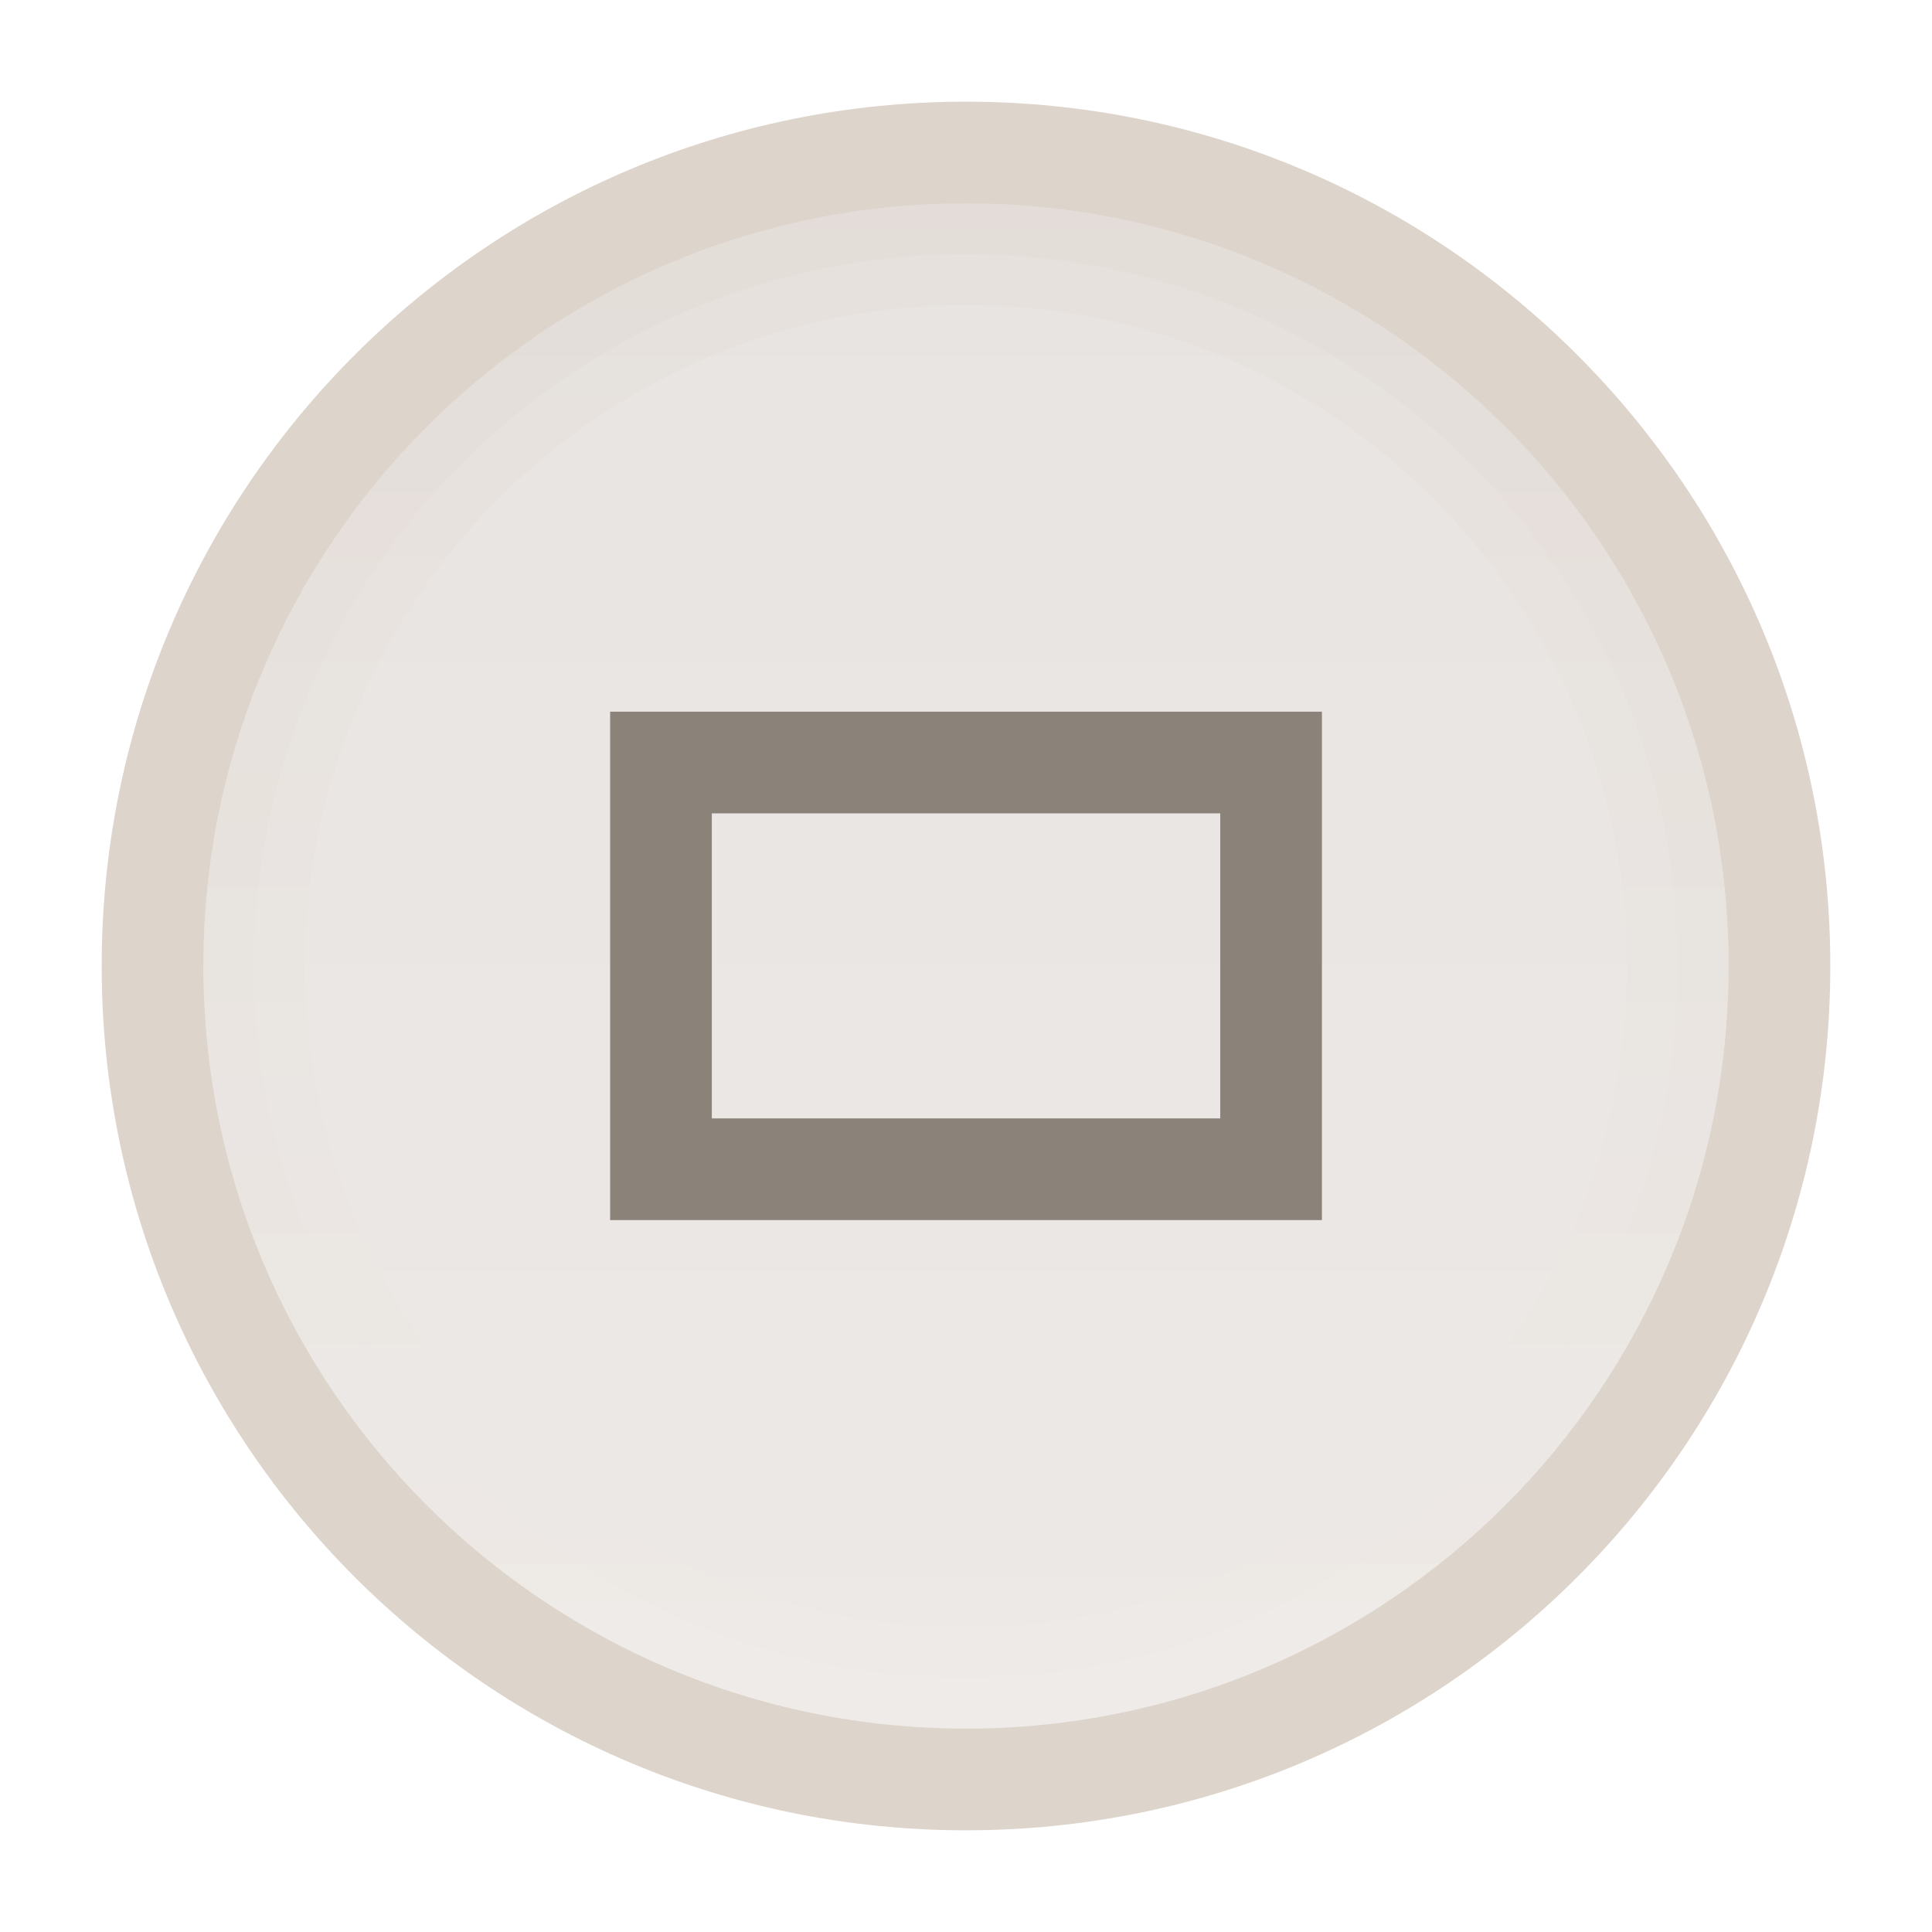
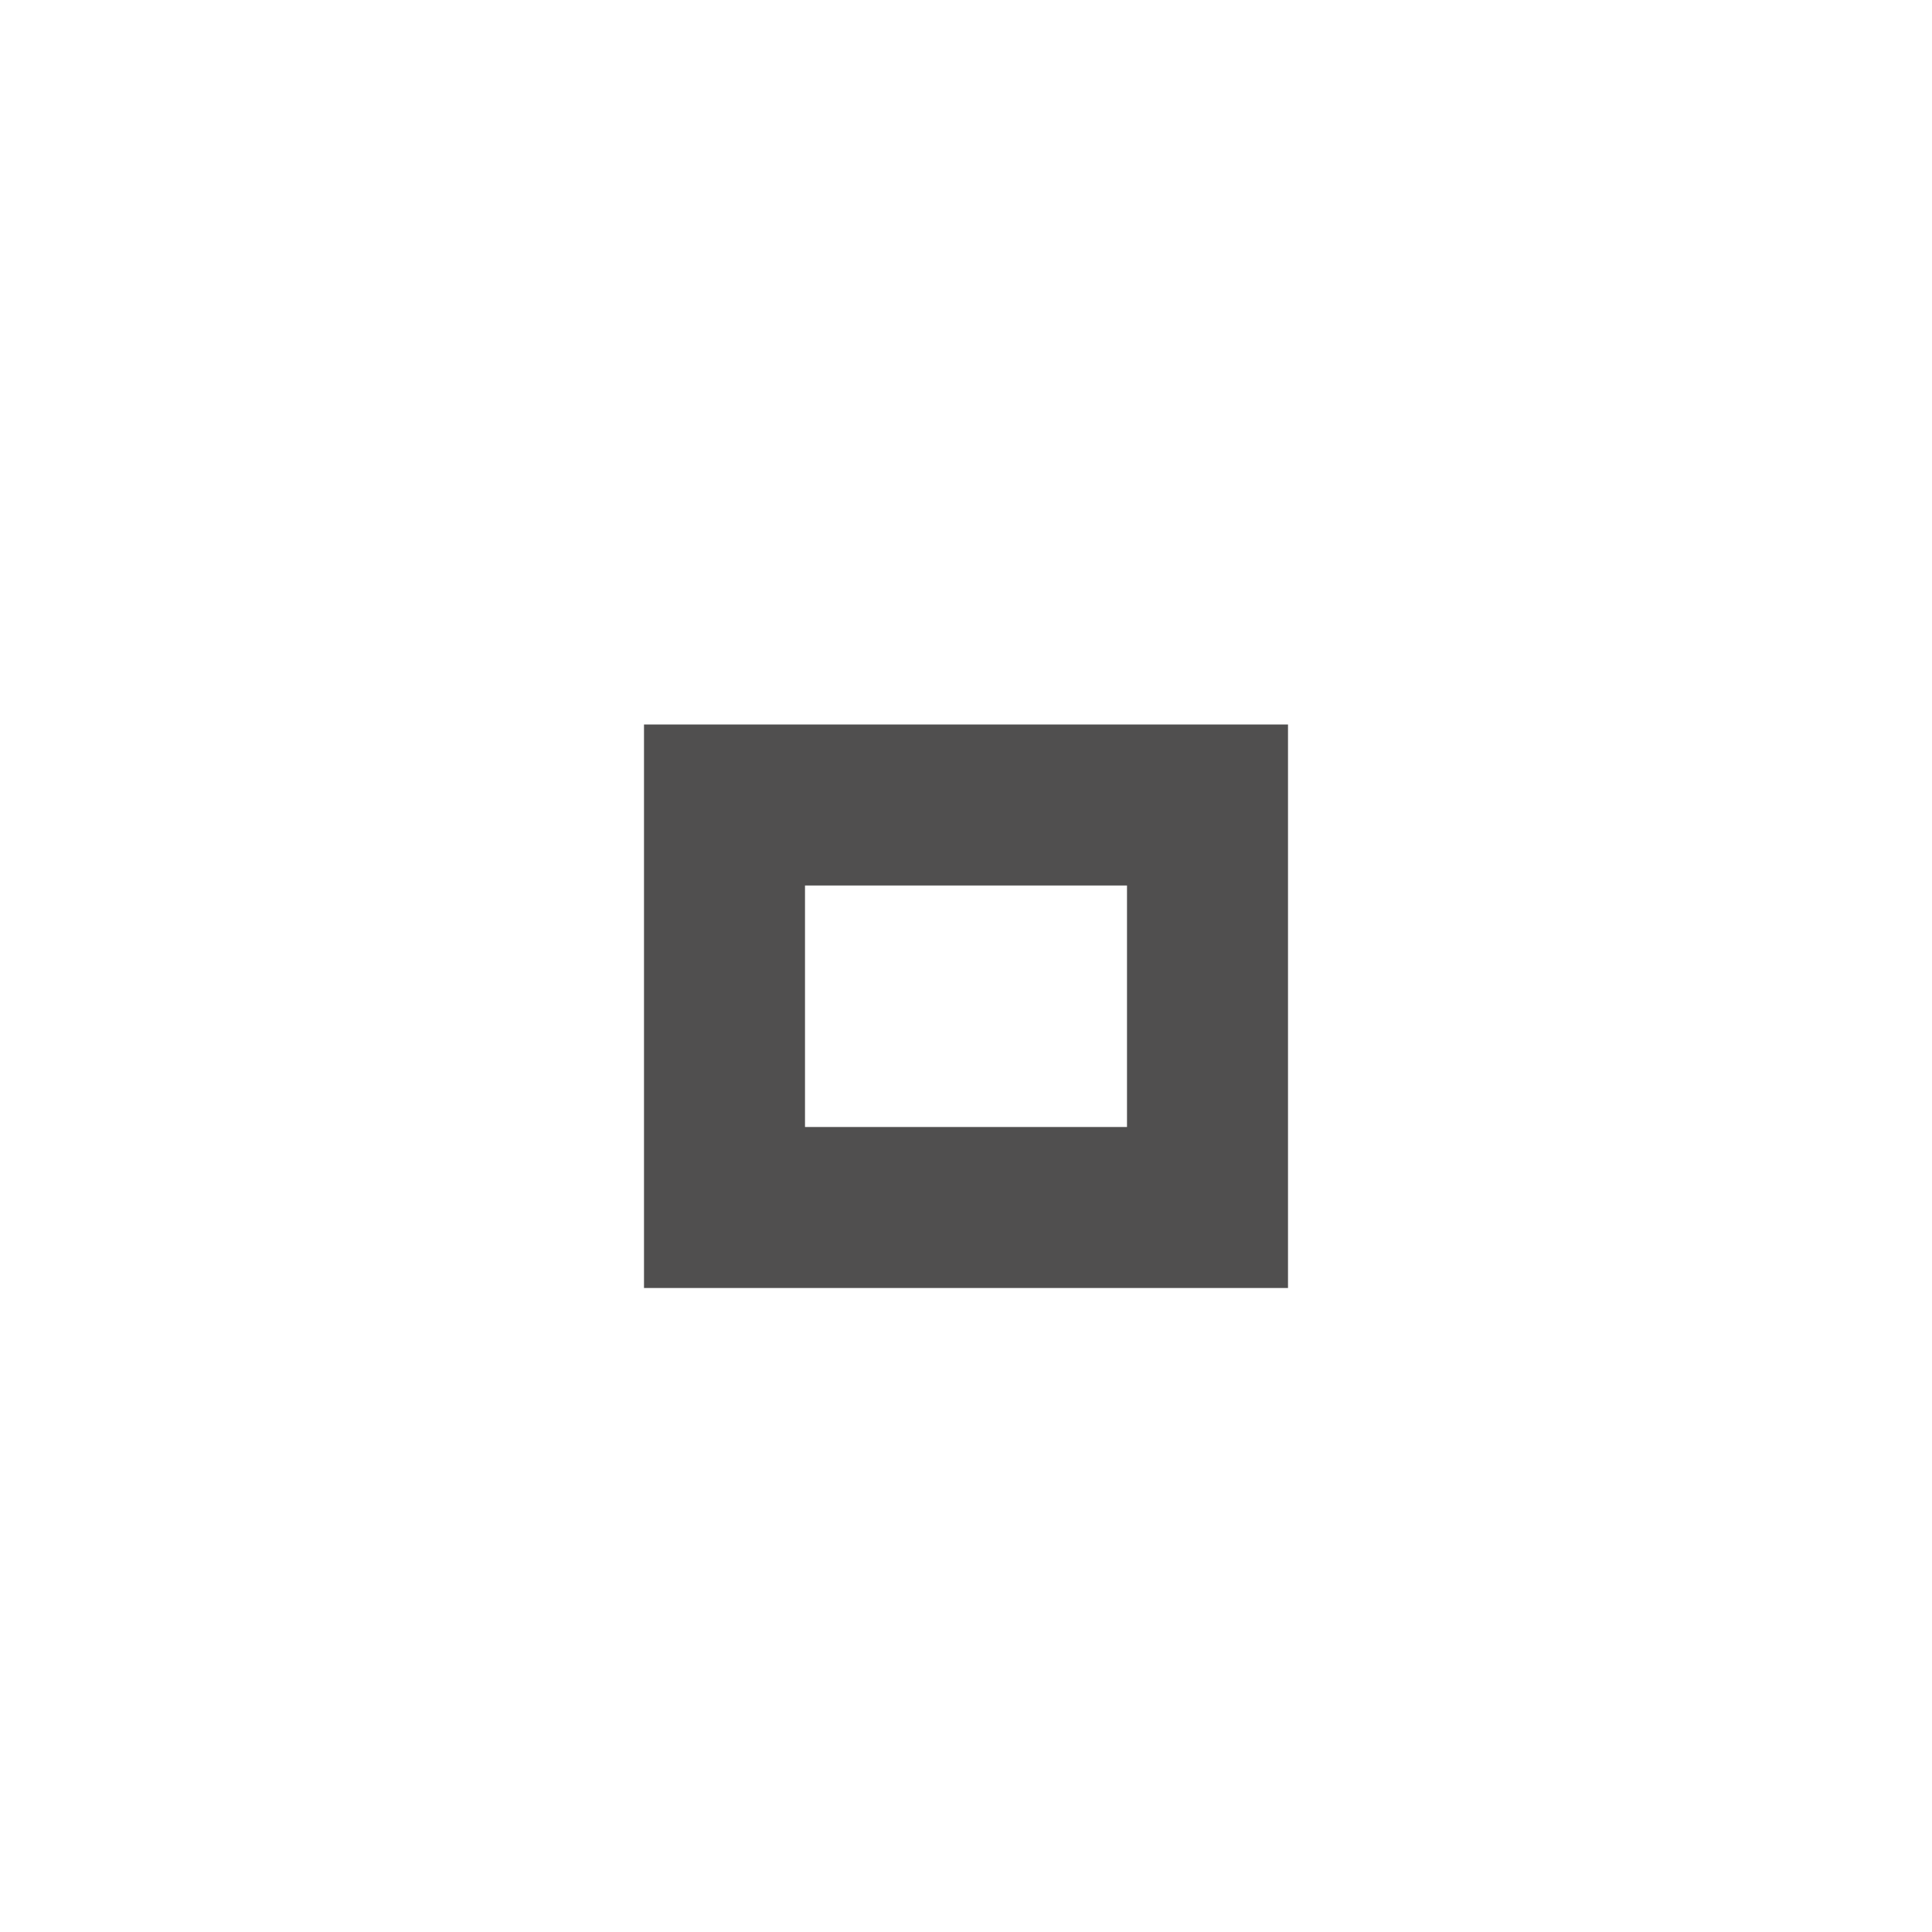
- <svg xmlns="http://www.w3.org/2000/svg" xmlns:xlink="http://www.w3.org/1999/xlink" width="19" height="19" id="svg5932" version="1.1" viewBox="0 0 19 19">
-   <defs id="defs5934">
-     <linearGradient xlink:href="#linearGradient4522" id="linearGradient4973" gradientUnits="userSpaceOnUse" gradientTransform="translate(-1072.362,-1053.362)" x1="2" y1="1062.862" x2="17" y2="1062.862" />
-     <linearGradient id="linearGradient4522">
-       <stop style="stop-color:#ece9e6;stop-opacity:1" offset="0" id="stop5183" />
-       <stop style="stop-color:#e8e4e1;stop-opacity:1" offset="1" id="stop5185" />
-     </linearGradient>
-     <linearGradient xlink:href="#linearGradient4297" id="linearGradient4975" gradientUnits="userSpaceOnUse" gradientTransform="matrix(1.035712,0,0,1.035712,37.95674,-0.3392617)" x1="-1070.104" y1="9.5" x2="-1055.621" y2="9.5" />
-     <linearGradient id="linearGradient4297">
-       <stop style="stop-color:#ffffff;stop-opacity:1;" offset="0" id="stop4523" />
-       <stop style="stop-color:#bd9e82;stop-opacity:1" offset="1" id="stop4525" />
-     </linearGradient>
-     <linearGradient xlink:href="#linearGradient4297" id="linearGradient4977" gradientUnits="userSpaceOnUse" gradientTransform="translate(3.4765625e-5,0)" x1="-1070.362" y1="9" x2="-1055.362" y2="9" />
-   </defs>
-   <g id="layer1" transform="translate(-687.7857,142.9949)">
-     <g style="display:inline" transform="translate(687.7857,-1196.357)" id="g4961">
-       <circle style="color:#000000;fill:#ddd4cb;fill-opacity:1;fill-rule:nonzero;stroke:none;stroke-width:8;marker:none;visibility:visible;display:inline;overflow:visible;enable-background:accumulate" id="circle4963" cx="9.5" cy="1062.862" r="8.5" d="m 18,1062.862 a 8.5,8.5 0 0 1 -8.5,8.5 8.5,8.5 0 0 1 -8.5,-8.5 8.5,8.5 0 0 1 8.5,-8.5 8.5,8.5 0 0 1 8.5,8.5 z" />
-       <circle r="7.5" cy="9.5" cx="-1062.862" id="circle4965" style="color:#000000;fill:url(#linearGradient4973);fill-opacity:1;fill-rule:nonzero;stroke:none;stroke-width:8;marker:none;visibility:visible;display:inline;overflow:visible;enable-background:accumulate" transform="matrix(0,-1,1,0,0,0)" d="m -1055.362,9.5 a 7.5,7.5 0 0 1 -7.5,7.5 7.5,7.5 0 0 1 -7.5,-7.5 7.5,7.5 0 0 1 7.5,-7.5 7.5,7.5 0 0 1 7.5,7.5 z" />
-       <circle r="7.25" cy="9.5" cx="-1062.862" id="circle4967" style="opacity:0.05;color:#000000;fill:none;stroke:url(#linearGradient4975);stroke-width:0.5;stroke-miterlimit:4;stroke-dasharray:none;marker:none;visibility:visible;display:inline;overflow:visible;enable-background:accumulate" transform="matrix(0,-1,1,0,0,0)" d="m -1055.612,9.5 a 7.25,7.25 0 0 1 -7.25,7.25 7.25,7.25 0 0 1 -7.25,-7.25 7.25,7.25 0 0 1 7.25,-7.25 7.25,7.25 0 0 1 7.25,7.25 z" />
-       <circle transform="matrix(0,-1,1,0,0,0)" style="opacity:0.05;color:#000000;fill:none;stroke:url(#linearGradient4977);stroke-width:1;stroke-miterlimit:4;stroke-dasharray:none;marker:none;visibility:visible;display:inline;overflow:visible;enable-background:accumulate" id="circle4969" cx="-1062.862" cy="9.5" r="7" d="m -1055.862,9.5 a 7,7 0 0 1 -7,7 7,7 0 0 1 -7,-7 7,7 0 0 1 7,-7 7,7 0 0 1 7,7 z" />
-       <rect style="color:#000000;fill:none;stroke:none;stroke-width:1;marker:none;visibility:visible;display:inline;overflow:visible;enable-background:accumulate" id="rect4971" width="19" height="19" x="-7.3563765e-06" y="1053.362" />
-     </g>
-     <path style="font-style:normal;font-variant:normal;font-weight:normal;font-stretch:normal;text-indent:0;text-align:start;text-decoration:none;line-height:normal;letter-spacing:normal;word-spacing:normal;text-transform:none;direction:ltr;block-progression:tb;writing-mode:lr-tb;text-anchor:start;baseline-shift:baseline;color:#000000;color-interpolation:sRGB;color-interpolation-filters:linearRGB;fill:#8b8379;fill-opacity:1;stroke:none;stroke-width:1;marker:none;visibility:visible;display:inline;overflow:visible;isolation:auto;mix-blend-mode:normal;enable-background:accumulate;clip-rule:nonzero;color-rendering:auto;image-rendering:auto;shape-rendering:auto;text-rendering:auto;font-family:sans-serif;-inkscape-font-specification:sans-serif" d="m 693.786,-135.996 0,0.5 0,4.5 7,0 0,-5 -7,0 z m 1,1 5,0 0,3 -5,0 0,-3 z" id="rect4534" />
-   </g>
+ <svg xmlns="http://www.w3.org/2000/svg" version="1.1" x="0px" y="0px" width="24px" height="24px" viewBox="0 0 24 24">
+   <path fill="#504f4f" d="M14,14h-4v-3h4V14z M16,9H8v7h8V9z" />
</svg>
